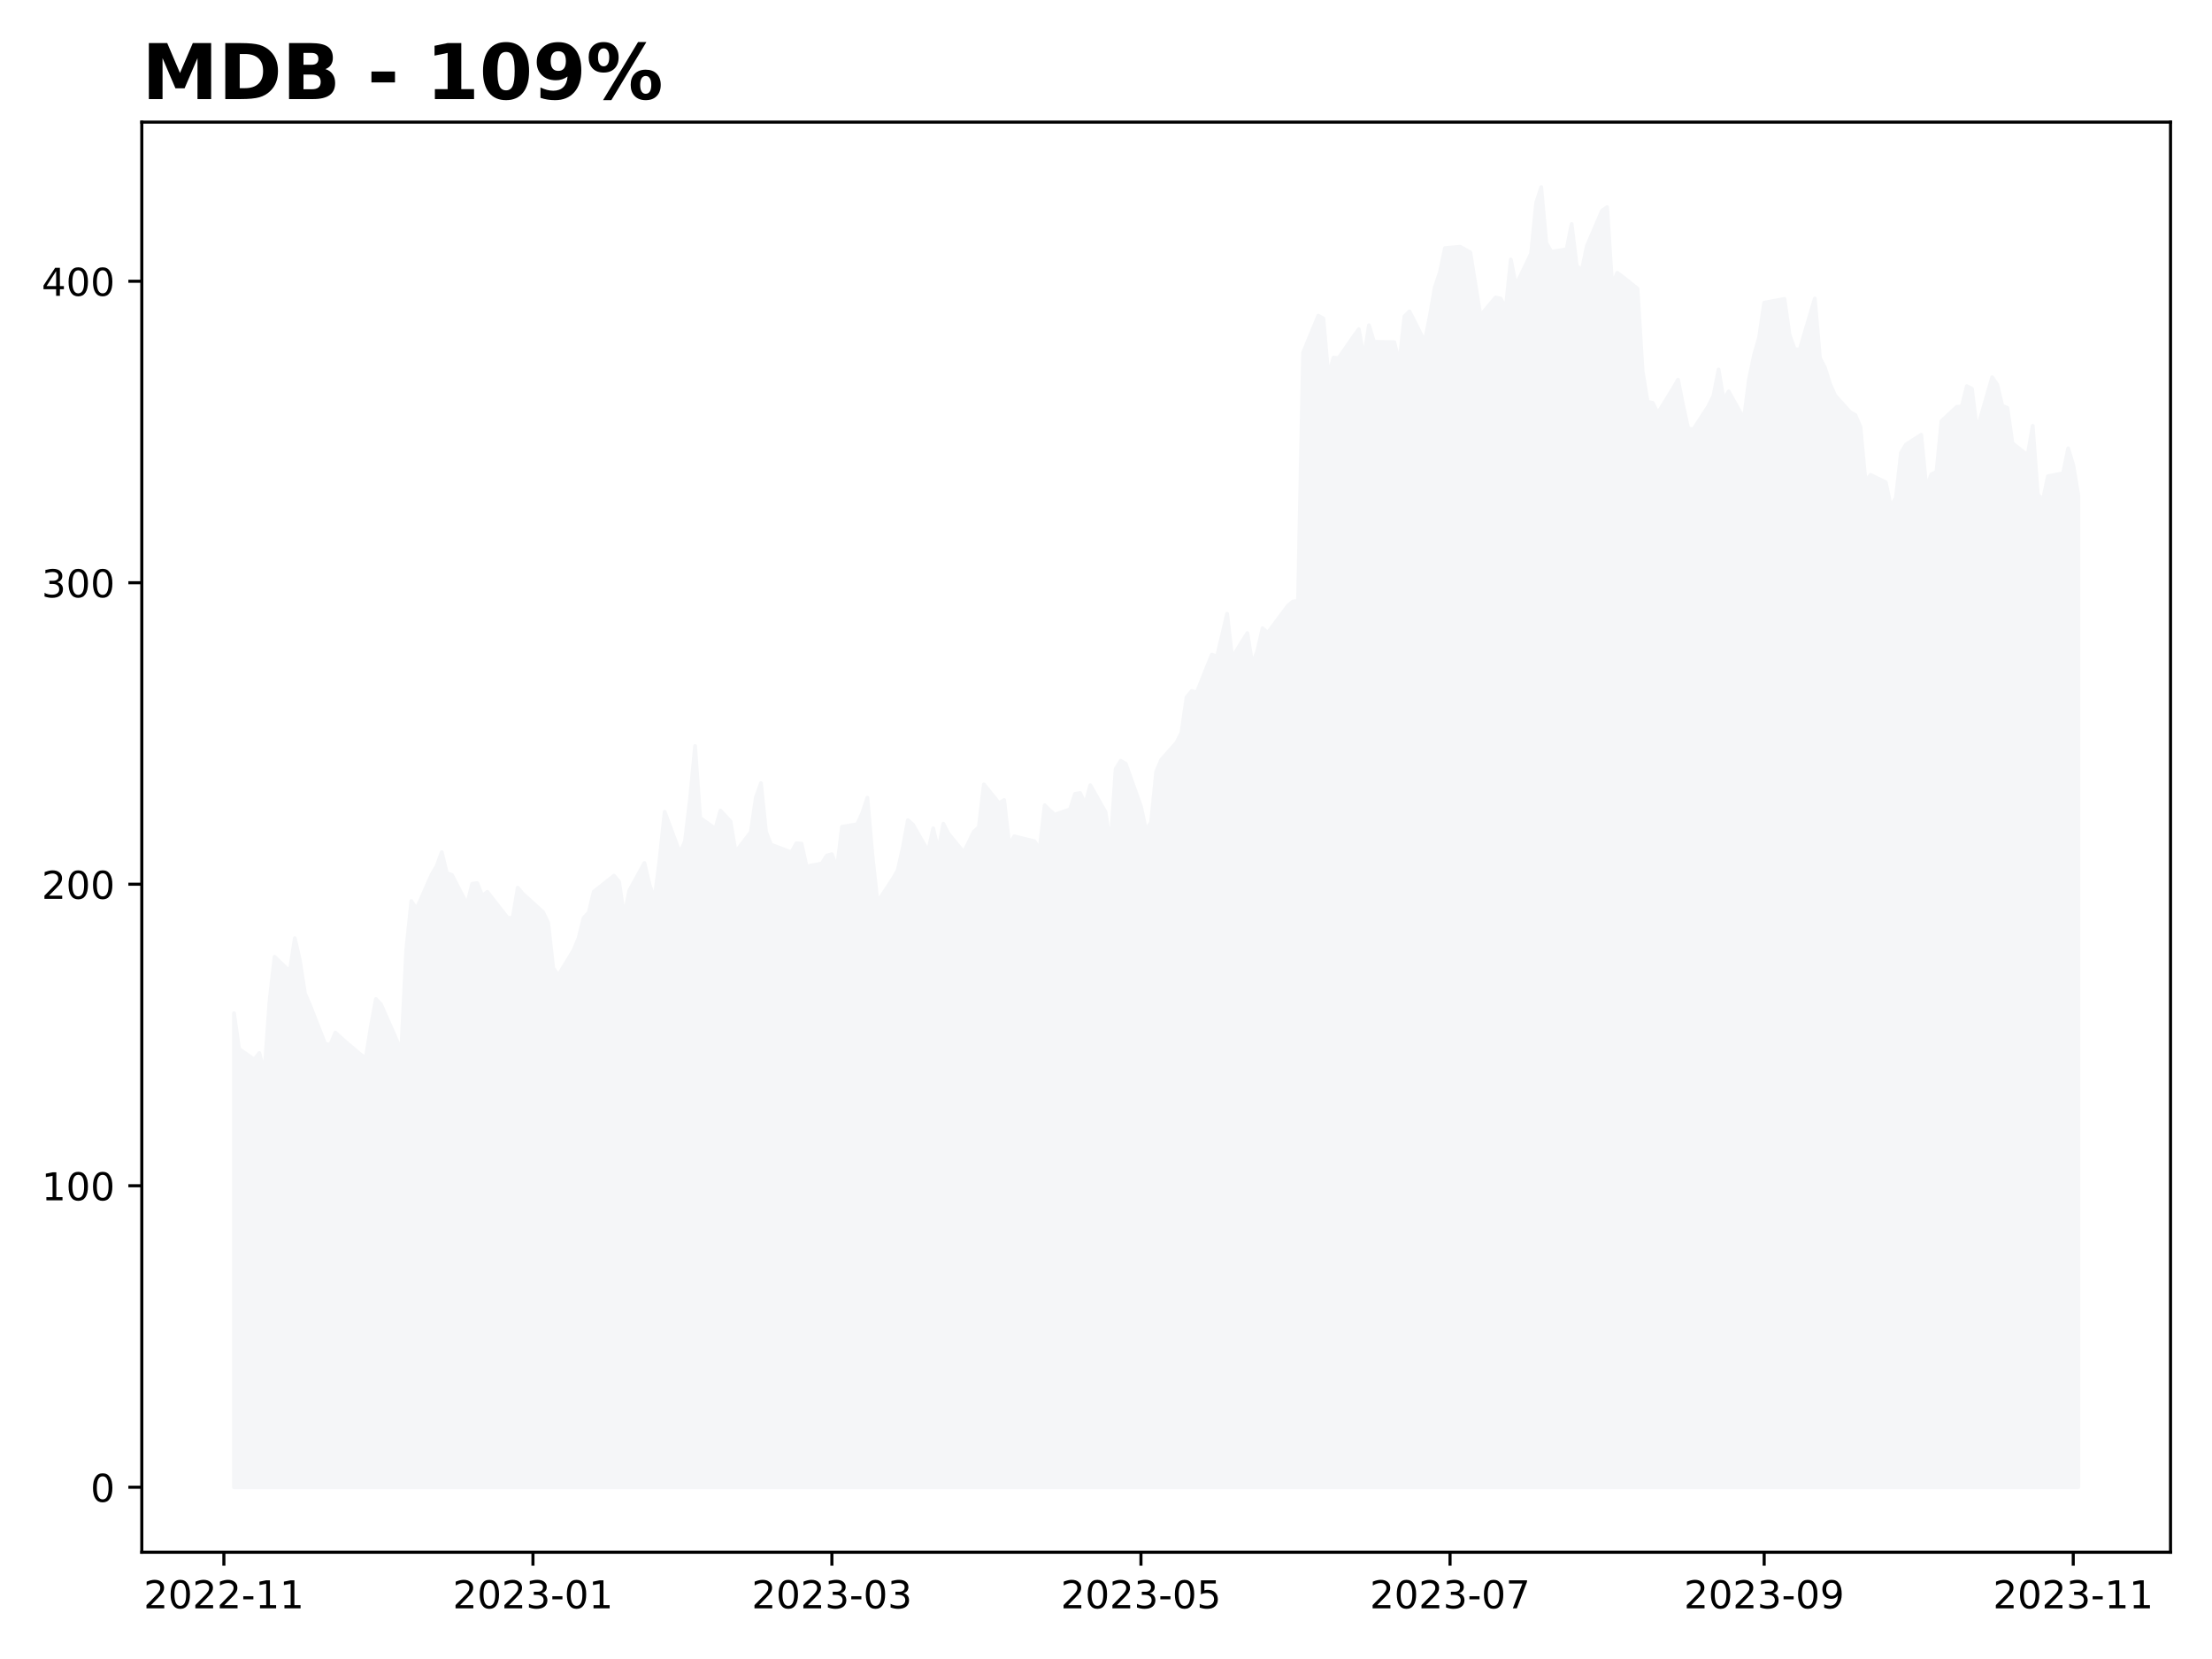
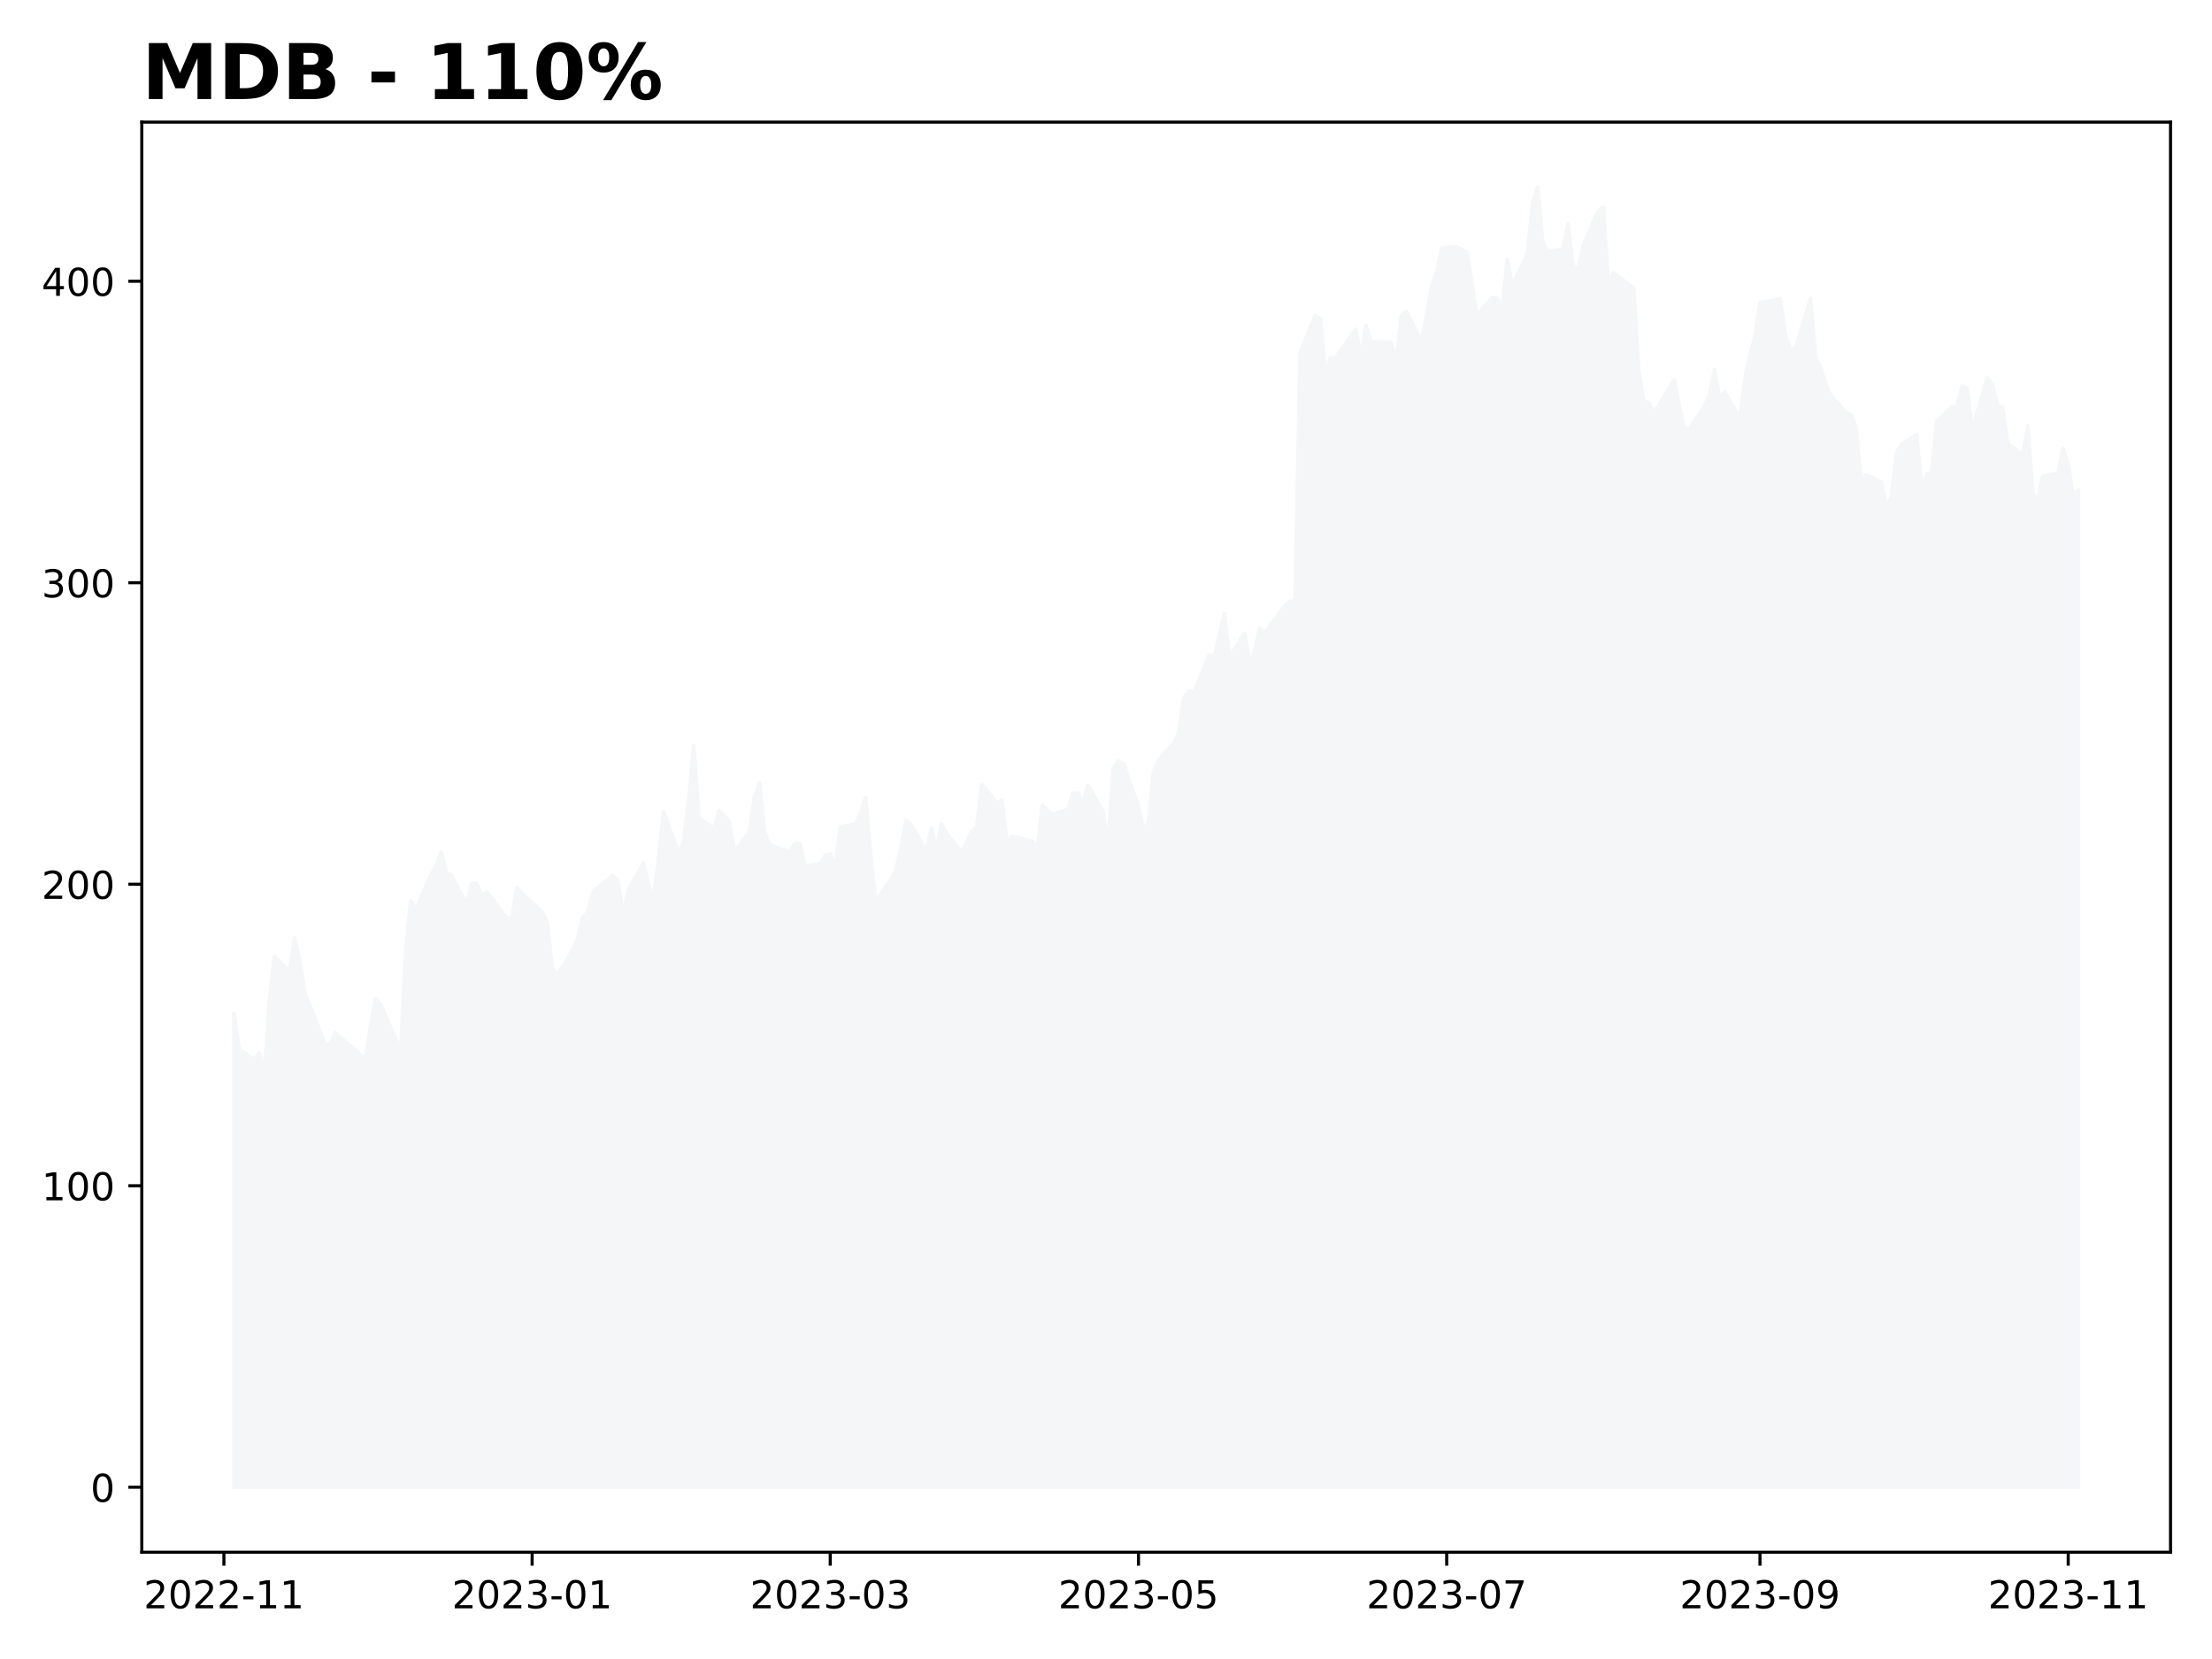
<svg xmlns="http://www.w3.org/2000/svg" xmlns:xlink="http://www.w3.org/1999/xlink" height="432pt" version="1.1" viewBox="0 0 576 432" width="576pt">
  <defs>
    <style type="text/css">
*{stroke-linecap:butt;stroke-linejoin:round;}
  </style>
  </defs>
  <g id="figure_1">
    <g id="patch_1">
      <path d="M 0 432  L 576 432  L 576 0  L 0 0  z " style="fill:#ffffff;" />
    </g>
    <g id="axes_1">
      <g id="patch_2">
        <path d="M 36.925 404.2  L 565.2 404.2  L 565.2 31.8  L 36.925 31.8  z " style="fill:#ffffff;" />
      </g>
      <g id="PolyCollection_1">
        <defs>
-           <path d="M 60.938 -44.727  L 60.938 -168.162  L 62.257 -158.866  L 66.215 -156.087  L 67.534 -157.79  L 68.854 -152.562  L 70.173 -171.129  L 71.492 -182.859  L 75.451 -179.043  L 76.77 -187.695  L 78.089 -181.877  L 79.409 -173.32  L 80.728 -170.25  L 84.686 -160.154  L 86.005 -159.981  L 87.325 -163.098  L 89.964 -160.727  L 93.922 -157.39  L 95.241 -156.448  L 96.56 -164.605  L 97.88 -171.867  L 99.199 -170.478  L 103.157 -161.488  L 104.477 -158.324  L 105.796 -184.712  L 107.115 -197.375  L 108.435 -195.271  L 112.393 -204.245  L 113.712 -206.506  L 115.032 -210.11  L 116.351 -204.661  L 117.67 -204.182  L 121.628 -196.535  L 122.948 -201.85  L 124.267 -202.047  L 125.587 -198.741  L 126.906 -199.762  L 132.183 -192.995  L 133.503 -192.963  L 134.822 -200.846  L 136.141 -199.267  L 141.419 -194.486  L 142.738 -191.707  L 144.058 -179.907  L 145.377 -178.054  L 149.335 -184.531  L 150.655 -187.687  L 151.974 -192.971  L 153.293 -194.376  L 154.613 -199.809  L 159.89 -203.978  L 161.209 -202.408  L 162.529 -193.356  L 163.848 -200.068  L 167.806 -207.283  L 169.126 -201.654  L 170.445 -197.933  L 171.764 -208.21  L 173.084 -220.599  L 177.042 -209.921  L 178.361 -212.905  L 179.681 -223.865  L 181 -237.753  L 182.319 -219.005  L 186.277 -216.226  L 187.597 -220.921  L 188.916 -219.515  L 190.236 -218.079  L 191.555 -210.149  L 195.513 -215.331  L 196.832 -224.367  L 198.152 -228.073  L 199.471 -215.354  L 200.791 -212.057  L 206.068 -210.078  L 207.387 -212.418  L 208.707 -212.316  L 210.026 -206.381  L 213.984 -207.142  L 215.304 -209.223  L 216.623 -209.576  L 217.942 -205.925  L 219.262 -216.713  L 223.22 -217.364  L 224.539 -220.316  L 225.859 -224.281  L 227.178 -209.262  L 228.497 -197.101  L 232.455 -203.115  L 233.775 -205.423  L 235.094 -211.272  L 236.413 -218.432  L 237.733 -217.27  L 241.691 -210.322  L 243.01 -216.32  L 244.33 -210.487  L 245.649 -217.506  L 246.968 -214.93  L 250.927 -210.11  L 252.246 -212.685  L 253.565 -215.409  L 254.885 -216.618  L 256.204 -227.751  L 260.162 -222.844  L 261.481 -223.669  L 262.801 -212.025  L 264.12 -214.224  L 269.398 -212.936  L 270.717 -210.793  L 272.036 -222.326  L 273.356 -220.984  L 274.675 -219.877  L 278.633 -221.258  L 279.953 -225.302  L 281.272 -225.506  L 282.591 -222.569  L 283.911 -227.547  L 287.869 -220.56  L 289.188 -211.884  L 290.508 -231.755  L 291.827 -233.899  L 293.146 -233.121  L 297.104 -221.981  L 298.424 -215.872  L 299.743 -217.859  L 301.062 -230.994  L 302.382 -234.165  L 306.34 -238.593  L 307.659 -241.224  L 308.979 -250.441  L 310.298 -252.066  L 311.617 -251.681  L 315.576 -261.55  L 316.895 -261.008  L 318.214 -266.52  L 319.534 -272.188  L 320.853 -260.773  L 324.811 -267.14  L 326.13 -258.912  L 327.45 -262.657  L 328.769 -268.412  L 330.089 -267.195  L 335.366 -274.269  L 336.685 -275.384  L 338.005 -275.517  L 339.324 -340.163  L 343.282 -349.796  L 344.602 -349.05  L 345.921 -334.086  L 347.24 -338.883  L 348.56 -338.757  L 352.518 -344.473  L 353.837 -346.286  L 355.157 -338.82  L 356.476 -347.307  L 357.795 -342.989  L 363.073 -342.895  L 364.392 -337.54  L 365.712 -349.631  L 367.031 -350.911  L 370.989 -343.052  L 372.308 -349.615  L 373.628 -357.215  L 374.947 -361.117  L 376.266 -367.398  L 380.225 -367.736  L 382.863 -366.283  L 384.183 -358  L 385.502 -349.835  L 389.46 -354.546  L 390.78 -354.232  L 392.099 -351.766  L 393.418 -364.43  L 394.738 -357.733  L 398.696 -365.969  L 400.015 -379.198  L 401.334 -383.273  L 402.654 -368.693  L 403.973 -366.448  L 407.931 -367.076  L 409.251 -373.663  L 410.57 -362.805  L 411.889 -361.58  L 413.209 -367.893  L 417.167 -377.141  L 418.486 -378.06  L 419.806 -357.78  L 421.125 -360.968  L 422.444 -360.002  L 426.402 -356.846  L 427.722 -335.366  L 429.041 -327.365  L 430.361 -327.098  L 431.68 -324.398  L 435.638 -330.828  L 436.957 -333.128  L 438.277 -326.447  L 439.596 -320.433  L 440.916 -320.166  L 444.874 -326.266  L 446.193 -328.967  L 447.512 -335.797  L 448.832 -327.954  L 450.151 -330.082  L 454.109 -322.906  L 455.429 -333.159  L 456.748 -339.55  L 458.067 -344.088  L 459.387 -353.18  L 464.664 -354.161  L 465.984 -344.842  L 467.303 -341.136  L 468.622 -340.94  L 472.58 -354.279  L 473.9 -338.804  L 475.219 -336.268  L 476.538 -332.013  L 477.858 -329.038  L 481.816 -324.649  L 483.135 -323.919  L 484.455 -320.818  L 485.774 -306.654  L 487.093 -308.334  L 491.052 -306.411  L 492.371 -300.122  L 493.69 -302.368  L 495.01 -314.105  L 496.329 -316.264  L 500.287 -318.788  L 501.606 -305.076  L 502.926 -308.484  L 504.245 -309.135  L 505.565 -322.356  L 509.523 -326.039  L 510.842 -326.164  L 512.161 -331.464  L 513.481 -330.781  L 514.8 -320.048  L 518.758 -333.772  L 520.078 -331.84  L 521.397 -326.329  L 522.716 -325.795  L 524.036 -316.594  L 527.994 -313.453  L 529.313 -321.116  L 530.633 -303.286  L 531.952 -301.716  L 533.271 -307.981  L 537.229 -308.758  L 538.549 -315.267  L 539.868 -310.894  L 541.188 -303.027  L 541.188 -44.727  L 541.188 -44.727  L 539.868 -44.727  L 538.549 -44.727  L 537.229 -44.727  L 533.271 -44.727  L 531.952 -44.727  L 530.633 -44.727  L 529.313 -44.727  L 527.994 -44.727  L 524.036 -44.727  L 522.716 -44.727  L 521.397 -44.727  L 520.078 -44.727  L 518.758 -44.727  L 514.8 -44.727  L 513.481 -44.727  L 512.161 -44.727  L 510.842 -44.727  L 509.523 -44.727  L 505.565 -44.727  L 504.245 -44.727  L 502.926 -44.727  L 501.606 -44.727  L 500.287 -44.727  L 496.329 -44.727  L 495.01 -44.727  L 493.69 -44.727  L 492.371 -44.727  L 491.052 -44.727  L 487.093 -44.727  L 485.774 -44.727  L 484.455 -44.727  L 483.135 -44.727  L 481.816 -44.727  L 477.858 -44.727  L 476.538 -44.727  L 475.219 -44.727  L 473.9 -44.727  L 472.58 -44.727  L 468.622 -44.727  L 467.303 -44.727  L 465.984 -44.727  L 464.664 -44.727  L 459.387 -44.727  L 458.067 -44.727  L 456.748 -44.727  L 455.429 -44.727  L 454.109 -44.727  L 450.151 -44.727  L 448.832 -44.727  L 447.512 -44.727  L 446.193 -44.727  L 444.874 -44.727  L 440.916 -44.727  L 439.596 -44.727  L 438.277 -44.727  L 436.957 -44.727  L 435.638 -44.727  L 431.68 -44.727  L 430.361 -44.727  L 429.041 -44.727  L 427.722 -44.727  L 426.402 -44.727  L 422.444 -44.727  L 421.125 -44.727  L 419.806 -44.727  L 418.486 -44.727  L 417.167 -44.727  L 413.209 -44.727  L 411.889 -44.727  L 410.57 -44.727  L 409.251 -44.727  L 407.931 -44.727  L 403.973 -44.727  L 402.654 -44.727  L 401.334 -44.727  L 400.015 -44.727  L 398.696 -44.727  L 394.738 -44.727  L 393.418 -44.727  L 392.099 -44.727  L 390.78 -44.727  L 389.46 -44.727  L 385.502 -44.727  L 384.183 -44.727  L 382.863 -44.727  L 380.225 -44.727  L 376.266 -44.727  L 374.947 -44.727  L 373.628 -44.727  L 372.308 -44.727  L 370.989 -44.727  L 367.031 -44.727  L 365.712 -44.727  L 364.392 -44.727  L 363.073 -44.727  L 357.795 -44.727  L 356.476 -44.727  L 355.157 -44.727  L 353.837 -44.727  L 352.518 -44.727  L 348.56 -44.727  L 347.24 -44.727  L 345.921 -44.727  L 344.602 -44.727  L 343.282 -44.727  L 339.324 -44.727  L 338.005 -44.727  L 336.685 -44.727  L 335.366 -44.727  L 330.089 -44.727  L 328.769 -44.727  L 327.45 -44.727  L 326.13 -44.727  L 324.811 -44.727  L 320.853 -44.727  L 319.534 -44.727  L 318.214 -44.727  L 316.895 -44.727  L 315.576 -44.727  L 311.617 -44.727  L 310.298 -44.727  L 308.979 -44.727  L 307.659 -44.727  L 306.34 -44.727  L 302.382 -44.727  L 301.062 -44.727  L 299.743 -44.727  L 298.424 -44.727  L 297.104 -44.727  L 293.146 -44.727  L 291.827 -44.727  L 290.508 -44.727  L 289.188 -44.727  L 287.869 -44.727  L 283.911 -44.727  L 282.591 -44.727  L 281.272 -44.727  L 279.953 -44.727  L 278.633 -44.727  L 274.675 -44.727  L 273.356 -44.727  L 272.036 -44.727  L 270.717 -44.727  L 269.398 -44.727  L 264.12 -44.727  L 262.801 -44.727  L 261.481 -44.727  L 260.162 -44.727  L 256.204 -44.727  L 254.885 -44.727  L 253.565 -44.727  L 252.246 -44.727  L 250.927 -44.727  L 246.968 -44.727  L 245.649 -44.727  L 244.33 -44.727  L 243.01 -44.727  L 241.691 -44.727  L 237.733 -44.727  L 236.413 -44.727  L 235.094 -44.727  L 233.775 -44.727  L 232.455 -44.727  L 228.497 -44.727  L 227.178 -44.727  L 225.859 -44.727  L 224.539 -44.727  L 223.22 -44.727  L 219.262 -44.727  L 217.942 -44.727  L 216.623 -44.727  L 215.304 -44.727  L 213.984 -44.727  L 210.026 -44.727  L 208.707 -44.727  L 207.387 -44.727  L 206.068 -44.727  L 200.791 -44.727  L 199.471 -44.727  L 198.152 -44.727  L 196.832 -44.727  L 195.513 -44.727  L 191.555 -44.727  L 190.236 -44.727  L 188.916 -44.727  L 187.597 -44.727  L 186.277 -44.727  L 182.319 -44.727  L 181 -44.727  L 179.681 -44.727  L 178.361 -44.727  L 177.042 -44.727  L 173.084 -44.727  L 171.764 -44.727  L 170.445 -44.727  L 169.126 -44.727  L 167.806 -44.727  L 163.848 -44.727  L 162.529 -44.727  L 161.209 -44.727  L 159.89 -44.727  L 154.613 -44.727  L 153.293 -44.727  L 151.974 -44.727  L 150.655 -44.727  L 149.335 -44.727  L 145.377 -44.727  L 144.058 -44.727  L 142.738 -44.727  L 141.419 -44.727  L 136.141 -44.727  L 134.822 -44.727  L 133.503 -44.727  L 132.183 -44.727  L 126.906 -44.727  L 125.587 -44.727  L 124.267 -44.727  L 122.948 -44.727  L 121.628 -44.727  L 117.67 -44.727  L 116.351 -44.727  L 115.032 -44.727  L 113.712 -44.727  L 112.393 -44.727  L 108.435 -44.727  L 107.115 -44.727  L 105.796 -44.727  L 104.477 -44.727  L 103.157 -44.727  L 99.199 -44.727  L 97.88 -44.727  L 96.56 -44.727  L 95.241 -44.727  L 93.922 -44.727  L 89.964 -44.727  L 87.325 -44.727  L 86.005 -44.727  L 84.686 -44.727  L 80.728 -44.727  L 79.409 -44.727  L 78.089 -44.727  L 76.77 -44.727  L 75.451 -44.727  L 71.492 -44.727  L 70.173 -44.727  L 68.854 -44.727  L 67.534 -44.727  L 66.215 -44.727  L 62.257 -44.727  L 60.938 -44.727  z " id="m04c7b772f9" style="stroke:#f5f6f8;" />
+           <path d="M 60.938 -44.727  L 60.938 -168.162  L 62.253 -158.866  L 66.201 -156.087  L 67.516 -157.79  L 68.832 -152.562  L 70.148 -171.129  L 71.464 -182.859  L 75.411 -179.043  L 76.727 -187.695  L 78.042 -181.877  L 79.358 -173.32  L 80.674 -170.25  L 84.621 -160.154  L 85.937 -159.981  L 87.253 -163.098  L 89.884 -160.727  L 93.831 -157.39  L 95.147 -156.448  L 96.463 -164.605  L 97.779 -171.867  L 99.094 -170.478  L 103.042 -161.488  L 104.357 -158.324  L 105.673 -184.712  L 106.989 -197.375  L 108.305 -195.271  L 112.252 -204.245  L 113.568 -206.506  L 114.883 -210.11  L 116.199 -204.661  L 117.515 -204.182  L 121.462 -196.535  L 122.778 -201.85  L 124.094 -202.047  L 125.409 -198.741  L 126.725 -199.762  L 131.988 -192.995  L 133.304 -192.963  L 134.62 -200.846  L 135.935 -199.267  L 141.198 -194.486  L 142.514 -191.707  L 143.83 -179.907  L 145.146 -178.054  L 149.093 -184.531  L 150.409 -187.687  L 151.724 -192.971  L 153.04 -194.376  L 154.356 -199.809  L 159.619 -203.978  L 160.935 -202.408  L 162.251 -193.356  L 163.566 -200.068  L 167.514 -207.283  L 168.829 -201.654  L 170.145 -197.933  L 171.461 -208.21  L 172.777 -220.599  L 176.724 -209.921  L 178.04 -212.905  L 179.355 -223.865  L 180.671 -237.753  L 181.987 -219.005  L 185.934 -216.226  L 187.25 -220.921  L 188.566 -219.515  L 189.881 -218.079  L 191.197 -210.149  L 195.144 -215.331  L 196.46 -224.367  L 197.776 -228.073  L 199.092 -215.354  L 200.407 -212.057  L 205.67 -210.078  L 206.986 -212.418  L 208.302 -212.316  L 209.618 -206.381  L 213.565 -207.142  L 214.881 -209.223  L 216.196 -209.576  L 217.512 -205.925  L 218.828 -216.713  L 222.775 -217.364  L 224.091 -220.316  L 225.407 -224.281  L 226.722 -209.262  L 228.038 -197.101  L 231.985 -203.115  L 233.301 -205.423  L 234.617 -211.272  L 235.933 -218.432  L 237.248 -217.27  L 241.196 -210.322  L 242.511 -216.32  L 243.827 -210.487  L 245.143 -217.506  L 246.459 -214.93  L 250.406 -210.11  L 251.722 -212.685  L 253.037 -215.409  L 254.353 -216.618  L 255.669 -227.751  L 259.616 -222.844  L 260.932 -223.669  L 262.248 -212.025  L 263.564 -214.224  L 268.827 -212.936  L 270.142 -210.793  L 271.458 -222.326  L 272.774 -220.984  L 274.09 -219.877  L 278.037 -221.258  L 279.353 -225.302  L 280.668 -225.506  L 281.984 -222.569  L 283.3 -227.547  L 287.247 -220.56  L 288.563 -211.884  L 289.879 -231.755  L 291.194 -233.899  L 292.51 -233.121  L 296.457 -221.981  L 297.773 -215.872  L 299.089 -217.859  L 300.405 -230.994  L 301.72 -234.165  L 305.668 -238.593  L 306.983 -241.224  L 308.299 -250.441  L 309.615 -252.066  L 310.931 -251.681  L 314.878 -261.55  L 316.194 -261.008  L 317.509 -266.52  L 318.825 -272.188  L 320.141 -260.773  L 324.088 -267.14  L 325.404 -258.912  L 326.72 -262.657  L 328.035 -268.412  L 329.351 -267.195  L 334.614 -274.269  L 335.93 -275.384  L 337.246 -275.517  L 338.561 -340.163  L 342.509 -349.796  L 343.824 -349.05  L 345.14 -334.086  L 346.456 -338.883  L 347.772 -338.757  L 351.719 -344.473  L 353.035 -346.286  L 354.351 -338.82  L 355.666 -347.307  L 356.982 -342.989  L 362.245 -342.895  L 363.561 -337.54  L 364.877 -349.631  L 366.192 -350.911  L 370.14 -343.052  L 371.455 -349.615  L 372.771 -357.215  L 374.087 -361.117  L 375.403 -367.398  L 379.35 -367.736  L 381.981 -366.283  L 383.297 -358  L 384.613 -349.835  L 388.56 -354.546  L 389.876 -354.232  L 391.192 -351.766  L 392.507 -364.43  L 393.823 -357.733  L 397.77 -365.969  L 399.086 -379.198  L 400.402 -383.273  L 401.718 -368.693  L 403.033 -366.448  L 406.981 -367.076  L 408.296 -373.663  L 409.612 -362.805  L 410.928 -361.58  L 412.244 -367.893  L 416.191 -377.141  L 417.507 -378.06  L 418.822 -357.78  L 420.138 -360.968  L 421.454 -360.002  L 425.401 -356.846  L 426.717 -335.366  L 428.033 -327.365  L 429.348 -327.098  L 430.664 -324.398  L 434.611 -330.828  L 435.927 -333.128  L 437.243 -326.447  L 438.559 -320.433  L 439.874 -320.166  L 443.822 -326.266  L 445.137 -328.967  L 446.453 -335.797  L 447.769 -327.954  L 449.085 -330.082  L 453.032 -322.906  L 454.348 -333.159  L 455.664 -339.55  L 456.979 -344.088  L 458.295 -353.18  L 463.558 -354.161  L 464.874 -344.842  L 466.19 -341.136  L 467.505 -340.94  L 471.453 -354.279  L 472.768 -338.804  L 474.084 -336.268  L 475.4 -332.013  L 476.716 -329.038  L 480.663 -324.649  L 481.979 -323.919  L 483.294 -320.818  L 484.61 -306.654  L 485.926 -308.334  L 489.873 -306.411  L 491.189 -300.122  L 492.505 -302.368  L 493.82 -314.105  L 495.136 -316.264  L 499.083 -318.788  L 500.399 -305.076  L 501.715 -308.484  L 503.031 -309.135  L 504.346 -322.356  L 508.294 -326.039  L 509.609 -326.164  L 510.925 -331.464  L 512.241 -330.781  L 513.557 -320.048  L 517.504 -333.772  L 518.82 -331.84  L 520.135 -326.329  L 521.451 -325.795  L 522.767 -316.594  L 526.714 -313.453  L 528.03 -321.116  L 529.346 -303.286  L 530.661 -301.716  L 531.977 -307.981  L 535.924 -308.758  L 537.24 -315.267  L 538.556 -310.894  L 539.872 -303.027  L 541.188 -304.393  L 541.188 -44.727  L 541.188 -44.727  L 539.872 -44.727  L 538.556 -44.727  L 537.24 -44.727  L 535.924 -44.727  L 531.977 -44.727  L 530.661 -44.727  L 529.346 -44.727  L 528.03 -44.727  L 526.714 -44.727  L 522.767 -44.727  L 521.451 -44.727  L 520.135 -44.727  L 518.82 -44.727  L 517.504 -44.727  L 513.557 -44.727  L 512.241 -44.727  L 510.925 -44.727  L 509.609 -44.727  L 508.294 -44.727  L 504.346 -44.727  L 503.031 -44.727  L 501.715 -44.727  L 500.399 -44.727  L 499.083 -44.727  L 495.136 -44.727  L 493.82 -44.727  L 492.505 -44.727  L 491.189 -44.727  L 489.873 -44.727  L 485.926 -44.727  L 484.61 -44.727  L 483.294 -44.727  L 481.979 -44.727  L 480.663 -44.727  L 476.716 -44.727  L 475.4 -44.727  L 474.084 -44.727  L 472.768 -44.727  L 471.453 -44.727  L 467.505 -44.727  L 466.19 -44.727  L 464.874 -44.727  L 463.558 -44.727  L 458.295 -44.727  L 456.979 -44.727  L 455.664 -44.727  L 454.348 -44.727  L 453.032 -44.727  L 449.085 -44.727  L 447.769 -44.727  L 446.453 -44.727  L 445.137 -44.727  L 443.822 -44.727  L 439.874 -44.727  L 438.559 -44.727  L 437.243 -44.727  L 435.927 -44.727  L 434.611 -44.727  L 430.664 -44.727  L 429.348 -44.727  L 428.033 -44.727  L 426.717 -44.727  L 425.401 -44.727  L 421.454 -44.727  L 420.138 -44.727  L 418.822 -44.727  L 417.507 -44.727  L 416.191 -44.727  L 412.244 -44.727  L 410.928 -44.727  L 409.612 -44.727  L 408.296 -44.727  L 406.981 -44.727  L 403.033 -44.727  L 401.718 -44.727  L 400.402 -44.727  L 399.086 -44.727  L 397.77 -44.727  L 393.823 -44.727  L 392.507 -44.727  L 391.192 -44.727  L 389.876 -44.727  L 388.56 -44.727  L 384.613 -44.727  L 383.297 -44.727  L 381.981 -44.727  L 379.35 -44.727  L 375.403 -44.727  L 374.087 -44.727  L 372.771 -44.727  L 371.455 -44.727  L 370.14 -44.727  L 366.192 -44.727  L 364.877 -44.727  L 363.561 -44.727  L 362.245 -44.727  L 356.982 -44.727  L 355.666 -44.727  L 354.351 -44.727  L 353.035 -44.727  L 351.719 -44.727  L 347.772 -44.727  L 346.456 -44.727  L 345.14 -44.727  L 343.824 -44.727  L 342.509 -44.727  L 338.561 -44.727  L 337.246 -44.727  L 335.93 -44.727  L 334.614 -44.727  L 329.351 -44.727  L 328.035 -44.727  L 326.72 -44.727  L 325.404 -44.727  L 324.088 -44.727  L 320.141 -44.727  L 318.825 -44.727  L 317.509 -44.727  L 316.194 -44.727  L 314.878 -44.727  L 310.931 -44.727  L 309.615 -44.727  L 308.299 -44.727  L 306.983 -44.727  L 305.668 -44.727  L 301.72 -44.727  L 300.405 -44.727  L 299.089 -44.727  L 297.773 -44.727  L 296.457 -44.727  L 292.51 -44.727  L 291.194 -44.727  L 289.879 -44.727  L 288.563 -44.727  L 287.247 -44.727  L 283.3 -44.727  L 281.984 -44.727  L 280.668 -44.727  L 279.353 -44.727  L 278.037 -44.727  L 274.09 -44.727  L 272.774 -44.727  L 271.458 -44.727  L 270.142 -44.727  L 268.827 -44.727  L 263.564 -44.727  L 262.248 -44.727  L 260.932 -44.727  L 259.616 -44.727  L 255.669 -44.727  L 254.353 -44.727  L 253.037 -44.727  L 251.722 -44.727  L 250.406 -44.727  L 246.459 -44.727  L 245.143 -44.727  L 243.827 -44.727  L 242.511 -44.727  L 241.196 -44.727  L 237.248 -44.727  L 235.933 -44.727  L 234.617 -44.727  L 233.301 -44.727  L 231.985 -44.727  L 228.038 -44.727  L 226.722 -44.727  L 225.407 -44.727  L 224.091 -44.727  L 222.775 -44.727  L 218.828 -44.727  L 217.512 -44.727  L 216.196 -44.727  L 214.881 -44.727  L 213.565 -44.727  L 209.618 -44.727  L 208.302 -44.727  L 206.986 -44.727  L 205.67 -44.727  L 200.407 -44.727  L 199.092 -44.727  L 197.776 -44.727  L 196.46 -44.727  L 195.144 -44.727  L 191.197 -44.727  L 189.881 -44.727  L 188.566 -44.727  L 187.25 -44.727  L 185.934 -44.727  L 181.987 -44.727  L 180.671 -44.727  L 179.355 -44.727  L 178.04 -44.727  L 176.724 -44.727  L 172.777 -44.727  L 171.461 -44.727  L 170.145 -44.727  L 168.829 -44.727  L 167.514 -44.727  L 163.566 -44.727  L 162.251 -44.727  L 160.935 -44.727  L 159.619 -44.727  L 154.356 -44.727  L 153.04 -44.727  L 151.724 -44.727  L 150.409 -44.727  L 149.093 -44.727  L 145.146 -44.727  L 143.83 -44.727  L 142.514 -44.727  L 141.198 -44.727  L 135.935 -44.727  L 134.62 -44.727  L 133.304 -44.727  L 131.988 -44.727  L 126.725 -44.727  L 125.409 -44.727  L 124.094 -44.727  L 122.778 -44.727  L 121.462 -44.727  L 117.515 -44.727  L 116.199 -44.727  L 114.883 -44.727  L 113.568 -44.727  L 112.252 -44.727  L 108.305 -44.727  L 106.989 -44.727  L 105.673 -44.727  L 104.357 -44.727  L 103.042 -44.727  L 99.094 -44.727  L 97.779 -44.727  L 96.463 -44.727  L 95.147 -44.727  L 93.831 -44.727  L 89.884 -44.727  L 87.253 -44.727  L 85.937 -44.727  L 84.621 -44.727  L 80.674 -44.727  L 79.358 -44.727  L 78.042 -44.727  L 76.727 -44.727  L 75.411 -44.727  L 71.464 -44.727  L 70.148 -44.727  L 68.832 -44.727  L 67.516 -44.727  L 66.201 -44.727  L 62.253 -44.727  L 60.938 -44.727  z " id="m8b87f62cab" style="stroke:#f5f6f8;" />
        </defs>
-         <g clip-path="url(#pc7c69ae664)">
-           <use style="fill:#f5f6f8;stroke:#f5f6f8;" x="0" xlink:href="#m04c7b772f9" y="432" />
+         <g clip-path="url(#pa98cb7d882)">
+           <use style="fill:#f5f6f8;stroke:#f5f6f8;" x="0" xlink:href="#m8b87f62cab" y="432" />
        </g>
      </g>
      <g id="matplotlib.axis_1">
        <g id="xtick_1">
          <g id="line2d_1">
            <defs>
-               <path d="M 0 0  L 0 3.5  " id="m5dc54c247c" style="stroke:#000000;stroke-width:0.8;" />
-             </defs>
-             <g>
-               <use style="stroke:#000000;stroke-width:0.8;" x="58.299" xlink:href="#m5dc54c247c" y="404.2" />
+               <path d="M 0 0  L 0 3.5  " id="mddbb30bdbf" style="stroke:#000000;stroke-width:0.8;" />
+             </defs>
+             <g>
+               <use style="stroke:#000000;stroke-width:0.8;" x="58.306" xlink:href="#mddbb30bdbf" y="404.2" />
            </g>
          </g>
          <g id="text_1">
            <defs>
              <path d="M 19.188 8.297  L 53.609 8.297  L 53.609 0  L 7.328 0  L 7.328 8.297  Q 12.938 14.109 22.625 23.891  Q 32.328 33.688 34.812 36.531  Q 39.547 41.844 41.422 45.531  Q 43.312 49.219 43.312 52.781  Q 43.312 58.594 39.234 62.25  Q 35.156 65.922 28.609 65.922  Q 23.969 65.922 18.812 64.312  Q 13.672 62.703 7.812 59.422  L 7.812 69.391  Q 13.766 71.781 18.938 73  Q 24.125 74.219 28.422 74.219  Q 39.75 74.219 46.484 68.547  Q 53.219 62.891 53.219 53.422  Q 53.219 48.922 51.531 44.891  Q 49.859 40.875 45.406 35.406  Q 44.188 33.984 37.641 27.219  Q 31.109 20.453 19.188 8.297  z " id="DejaVuSans-50" />
              <path d="M 31.781 66.406  Q 24.172 66.406 20.328 58.906  Q 16.5 51.422 16.5 36.375  Q 16.5 21.391 20.328 13.891  Q 24.172 6.391 31.781 6.391  Q 39.453 6.391 43.281 13.891  Q 47.125 21.391 47.125 36.375  Q 47.125 51.422 43.281 58.906  Q 39.453 66.406 31.781 66.406  z M 31.781 74.219  Q 44.047 74.219 50.516 64.516  Q 56.984 54.828 56.984 36.375  Q 56.984 17.969 50.516 8.266  Q 44.047 -1.422 31.781 -1.422  Q 19.531 -1.422 13.062 8.266  Q 6.594 17.969 6.594 36.375  Q 6.594 54.828 13.062 64.516  Q 19.531 74.219 31.781 74.219  z " id="DejaVuSans-48" />
              <path d="M 4.891 31.391  L 31.203 31.391  L 31.203 23.391  L 4.891 23.391  z " id="DejaVuSans-45" />
              <path d="M 12.406 8.297  L 28.516 8.297  L 28.516 63.922  L 10.984 60.406  L 10.984 69.391  L 28.422 72.906  L 38.281 72.906  L 38.281 8.297  L 54.391 8.297  L 54.391 0  L 12.406 0  z " id="DejaVuSans-49" />
            </defs>
-             <g transform="translate(37.40736 418.7984)scale(0.1 -0.1)">
+             <g transform="translate(37.41459 418.7984)scale(0.1 -0.1)">
              <use xlink:href="#DejaVuSans-50" />
              <use x="63.623" xlink:href="#DejaVuSans-48" />
              <use x="127.246" xlink:href="#DejaVuSans-50" />
              <use x="190.869" xlink:href="#DejaVuSans-50" />
              <use x="254.492" xlink:href="#DejaVuSans-45" />
              <use x="290.576" xlink:href="#DejaVuSans-49" />
              <use x="354.199" xlink:href="#DejaVuSans-49" />
            </g>
          </g>
        </g>
        <g id="xtick_2">
          <g id="line2d_2">
            <g>
-               <use style="stroke:#000000;stroke-width:0.8;" x="138.78" xlink:href="#m5dc54c247c" y="404.2" />
+               <use style="stroke:#000000;stroke-width:0.8;" x="138.567" xlink:href="#mddbb30bdbf" y="404.2" />
            </g>
          </g>
          <g id="text_2">
            <defs>
              <path d="M 40.578 39.312  Q 47.656 37.797 51.625 33  Q 55.609 28.219 55.609 21.188  Q 55.609 10.406 48.188 4.484  Q 40.766 -1.422 27.094 -1.422  Q 22.516 -1.422 17.656 -0.516  Q 12.797 0.391 7.625 2.203  L 7.625 11.719  Q 11.719 9.328 16.594 8.109  Q 21.484 6.891 26.812 6.891  Q 36.078 6.891 40.938 10.547  Q 45.797 14.203 45.797 21.188  Q 45.797 27.641 41.281 31.266  Q 36.766 34.906 28.719 34.906  L 20.219 34.906  L 20.219 43.016  L 29.109 43.016  Q 36.375 43.016 40.234 45.922  Q 44.094 48.828 44.094 54.297  Q 44.094 59.906 40.109 62.906  Q 36.141 65.922 28.719 65.922  Q 24.656 65.922 20.016 65.031  Q 15.375 64.156 9.812 62.312  L 9.812 71.094  Q 15.438 72.656 20.344 73.438  Q 25.25 74.219 29.594 74.219  Q 40.828 74.219 47.359 69.109  Q 53.906 64.016 53.906 55.328  Q 53.906 49.266 50.438 45.094  Q 46.969 40.922 40.578 39.312  z " id="DejaVuSans-51" />
            </defs>
-             <g transform="translate(117.8888 418.7984)scale(0.1 -0.1)">
+             <g transform="translate(117.6755 418.7984)scale(0.1 -0.1)">
              <use xlink:href="#DejaVuSans-50" />
              <use x="63.623" xlink:href="#DejaVuSans-48" />
              <use x="127.246" xlink:href="#DejaVuSans-50" />
              <use x="190.869" xlink:href="#DejaVuSans-51" />
              <use x="254.492" xlink:href="#DejaVuSans-45" />
              <use x="290.576" xlink:href="#DejaVuSans-48" />
              <use x="354.199" xlink:href="#DejaVuSans-49" />
            </g>
          </g>
        </g>
        <g id="xtick_3">
          <g id="line2d_3">
            <g>
-               <use style="stroke:#000000;stroke-width:0.8;" x="216.623" xlink:href="#m5dc54c247c" y="404.2" />
+               <use style="stroke:#000000;stroke-width:0.8;" x="216.196" xlink:href="#mddbb30bdbf" y="404.2" />
            </g>
          </g>
          <g id="text_3">
-             <g transform="translate(195.7315 418.7984)scale(0.1 -0.1)">
+             <g transform="translate(195.305 418.7984)scale(0.1 -0.1)">
              <use xlink:href="#DejaVuSans-50" />
              <use x="63.623" xlink:href="#DejaVuSans-48" />
              <use x="127.246" xlink:href="#DejaVuSans-50" />
              <use x="190.869" xlink:href="#DejaVuSans-51" />
              <use x="254.492" xlink:href="#DejaVuSans-45" />
              <use x="290.576" xlink:href="#DejaVuSans-48" />
              <use x="354.199" xlink:href="#DejaVuSans-51" />
            </g>
          </g>
        </g>
        <g id="xtick_4">
          <g id="line2d_4">
            <g>
-               <use style="stroke:#000000;stroke-width:0.8;" x="297.104" xlink:href="#m5dc54c247c" y="404.2" />
+               <use style="stroke:#000000;stroke-width:0.8;" x="296.457" xlink:href="#mddbb30bdbf" y="404.2" />
            </g>
          </g>
          <g id="text_4">
            <defs>
              <path d="M 10.797 72.906  L 49.516 72.906  L 49.516 64.594  L 19.828 64.594  L 19.828 46.734  Q 21.969 47.469 24.109 47.828  Q 26.266 48.188 28.422 48.188  Q 40.625 48.188 47.75 41.5  Q 54.891 34.812 54.891 23.391  Q 54.891 11.625 47.562 5.094  Q 40.234 -1.422 26.906 -1.422  Q 22.312 -1.422 17.547 -0.641  Q 12.797 0.141 7.719 1.703  L 7.719 11.625  Q 12.109 9.234 16.797 8.062  Q 21.484 6.891 26.703 6.891  Q 35.156 6.891 40.078 11.328  Q 45.016 15.766 45.016 23.391  Q 45.016 31 40.078 35.438  Q 35.156 39.891 26.703 39.891  Q 22.75 39.891 18.812 39.016  Q 14.891 38.141 10.797 36.281  z " id="DejaVuSans-53" />
            </defs>
-             <g transform="translate(276.213 418.7984)scale(0.1 -0.1)">
+             <g transform="translate(275.566 418.7984)scale(0.1 -0.1)">
              <use xlink:href="#DejaVuSans-50" />
              <use x="63.623" xlink:href="#DejaVuSans-48" />
              <use x="127.246" xlink:href="#DejaVuSans-50" />
              <use x="190.869" xlink:href="#DejaVuSans-51" />
              <use x="254.492" xlink:href="#DejaVuSans-45" />
              <use x="290.576" xlink:href="#DejaVuSans-48" />
              <use x="354.199" xlink:href="#DejaVuSans-53" />
            </g>
          </g>
        </g>
        <g id="xtick_5">
          <g id="line2d_5">
            <g>
-               <use style="stroke:#000000;stroke-width:0.8;" x="377.586" xlink:href="#m5dc54c247c" y="404.2" />
+               <use style="stroke:#000000;stroke-width:0.8;" x="376.718" xlink:href="#mddbb30bdbf" y="404.2" />
            </g>
          </g>
          <g id="text_5">
            <defs>
              <path d="M 8.203 72.906  L 55.078 72.906  L 55.078 68.703  L 28.609 0  L 18.312 0  L 43.219 64.594  L 8.203 64.594  z " id="DejaVuSans-55" />
            </defs>
-             <g transform="translate(356.6944 418.7984)scale(0.1 -0.1)">
+             <g transform="translate(355.8269 418.7984)scale(0.1 -0.1)">
              <use xlink:href="#DejaVuSans-50" />
              <use x="63.623" xlink:href="#DejaVuSans-48" />
              <use x="127.246" xlink:href="#DejaVuSans-50" />
              <use x="190.869" xlink:href="#DejaVuSans-51" />
              <use x="254.492" xlink:href="#DejaVuSans-45" />
              <use x="290.576" xlink:href="#DejaVuSans-48" />
              <use x="354.199" xlink:href="#DejaVuSans-55" />
            </g>
          </g>
        </g>
        <g id="xtick_6">
          <g id="line2d_6">
            <g>
-               <use style="stroke:#000000;stroke-width:0.8;" x="459.387" xlink:href="#m5dc54c247c" y="404.2" />
+               <use style="stroke:#000000;stroke-width:0.8;" x="458.295" xlink:href="#mddbb30bdbf" y="404.2" />
            </g>
          </g>
          <g id="text_6">
            <defs>
              <path d="M 10.984 1.516  L 10.984 10.5  Q 14.703 8.734 18.5 7.812  Q 22.312 6.891 25.984 6.891  Q 35.75 6.891 40.891 13.453  Q 46.047 20.016 46.781 33.406  Q 43.953 29.203 39.594 26.953  Q 35.25 24.703 29.984 24.703  Q 19.047 24.703 12.672 31.312  Q 6.297 37.938 6.297 49.422  Q 6.297 60.641 12.938 67.422  Q 19.578 74.219 30.609 74.219  Q 43.266 74.219 49.922 64.516  Q 56.594 54.828 56.594 36.375  Q 56.594 19.141 48.406 8.859  Q 40.234 -1.422 26.422 -1.422  Q 22.703 -1.422 18.891 -0.688  Q 15.094 0.047 10.984 1.516  z M 30.609 32.422  Q 37.25 32.422 41.125 36.953  Q 45.016 41.5 45.016 49.422  Q 45.016 57.281 41.125 61.844  Q 37.25 66.406 30.609 66.406  Q 23.969 66.406 20.094 61.844  Q 16.219 57.281 16.219 49.422  Q 16.219 41.5 20.094 36.953  Q 23.969 32.422 30.609 32.422  z " id="DejaVuSans-57" />
            </defs>
-             <g transform="translate(438.4953 418.7984)scale(0.1 -0.1)">
+             <g transform="translate(437.4036 418.7984)scale(0.1 -0.1)">
              <use xlink:href="#DejaVuSans-50" />
              <use x="63.623" xlink:href="#DejaVuSans-48" />
              <use x="127.246" xlink:href="#DejaVuSans-50" />
              <use x="190.869" xlink:href="#DejaVuSans-51" />
              <use x="254.492" xlink:href="#DejaVuSans-45" />
              <use x="290.576" xlink:href="#DejaVuSans-48" />
              <use x="354.199" xlink:href="#DejaVuSans-57" />
            </g>
          </g>
        </g>
        <g id="xtick_7">
          <g id="line2d_7">
            <g>
-               <use style="stroke:#000000;stroke-width:0.8;" x="539.868" xlink:href="#m5dc54c247c" y="404.2" />
+               <use style="stroke:#000000;stroke-width:0.8;" x="538.556" xlink:href="#mddbb30bdbf" y="404.2" />
            </g>
          </g>
          <g id="text_7">
-             <g transform="translate(518.9767 418.7984)scale(0.1 -0.1)">
+             <g transform="translate(517.6646 418.7984)scale(0.1 -0.1)">
              <use xlink:href="#DejaVuSans-50" />
              <use x="63.623" xlink:href="#DejaVuSans-48" />
              <use x="127.246" xlink:href="#DejaVuSans-50" />
              <use x="190.869" xlink:href="#DejaVuSans-51" />
              <use x="254.492" xlink:href="#DejaVuSans-45" />
              <use x="290.576" xlink:href="#DejaVuSans-49" />
              <use x="354.199" xlink:href="#DejaVuSans-49" />
            </g>
          </g>
        </g>
      </g>
      <g id="matplotlib.axis_2">
        <g id="ytick_1">
          <g id="line2d_8">
            <defs>
-               <path d="M 0 0  L -3.5 0  " id="m274358cb8e" style="stroke:#000000;stroke-width:0.8;" />
-             </defs>
-             <g>
-               <use style="stroke:#000000;stroke-width:0.8;" x="36.925" xlink:href="#m274358cb8e" y="387.273" />
+               <path d="M 0 0  L -3.5 0  " id="m43aa70dc49" style="stroke:#000000;stroke-width:0.8;" />
+             </defs>
+             <g>
+               <use style="stroke:#000000;stroke-width:0.8;" x="36.925" xlink:href="#m43aa70dc49" y="387.273" />
            </g>
          </g>
          <g id="text_8">
            <g transform="translate(23.5625 391.0719)scale(0.1 -0.1)">
              <use xlink:href="#DejaVuSans-48" />
            </g>
          </g>
        </g>
        <g id="ytick_2">
          <g id="line2d_9">
            <g>
-               <use style="stroke:#000000;stroke-width:0.8;" x="36.925" xlink:href="#m274358cb8e" y="308.762" />
+               <use style="stroke:#000000;stroke-width:0.8;" x="36.925" xlink:href="#m43aa70dc49" y="308.762" />
            </g>
          </g>
          <g id="text_9">
            <g transform="translate(10.8375 312.5614)scale(0.1 -0.1)">
              <use xlink:href="#DejaVuSans-49" />
              <use x="63.623" xlink:href="#DejaVuSans-48" />
              <use x="127.246" xlink:href="#DejaVuSans-48" />
            </g>
          </g>
        </g>
        <g id="ytick_3">
          <g id="line2d_10">
            <g>
-               <use style="stroke:#000000;stroke-width:0.8;" x="36.925" xlink:href="#m274358cb8e" y="230.252" />
+               <use style="stroke:#000000;stroke-width:0.8;" x="36.925" xlink:href="#m43aa70dc49" y="230.252" />
            </g>
          </g>
          <g id="text_10">
            <g transform="translate(10.8375 234.0508)scale(0.1 -0.1)">
              <use xlink:href="#DejaVuSans-50" />
              <use x="63.623" xlink:href="#DejaVuSans-48" />
              <use x="127.246" xlink:href="#DejaVuSans-48" />
            </g>
          </g>
        </g>
        <g id="ytick_4">
          <g id="line2d_11">
            <g>
-               <use style="stroke:#000000;stroke-width:0.8;" x="36.925" xlink:href="#m274358cb8e" y="151.741" />
+               <use style="stroke:#000000;stroke-width:0.8;" x="36.925" xlink:href="#m43aa70dc49" y="151.741" />
            </g>
          </g>
          <g id="text_11">
            <g transform="translate(10.8375 155.5402)scale(0.1 -0.1)">
              <use xlink:href="#DejaVuSans-51" />
              <use x="63.623" xlink:href="#DejaVuSans-48" />
              <use x="127.246" xlink:href="#DejaVuSans-48" />
            </g>
          </g>
        </g>
        <g id="ytick_5">
          <g id="line2d_12">
            <g>
-               <use style="stroke:#000000;stroke-width:0.8;" x="36.925" xlink:href="#m274358cb8e" y="73.23" />
+               <use style="stroke:#000000;stroke-width:0.8;" x="36.925" xlink:href="#m43aa70dc49" y="73.23" />
            </g>
          </g>
          <g id="text_12">
            <defs>
              <path d="M 37.797 64.312  L 12.891 25.391  L 37.797 25.391  z M 35.203 72.906  L 47.609 72.906  L 47.609 25.391  L 58.016 25.391  L 58.016 17.188  L 47.609 17.188  L 47.609 0  L 37.797 0  L 37.797 17.188  L 4.891 17.188  L 4.891 26.703  z " id="DejaVuSans-52" />
            </defs>
            <g transform="translate(10.8375 77.02964)scale(0.1 -0.1)">
              <use xlink:href="#DejaVuSans-52" />
              <use x="63.623" xlink:href="#DejaVuSans-48" />
              <use x="127.246" xlink:href="#DejaVuSans-48" />
            </g>
          </g>
        </g>
      </g>
      <g id="patch_3">
        <path d="M 36.925 404.2  L 36.925 31.8  " style="fill:none;stroke:#000000;stroke-linecap:square;stroke-linejoin:miter;stroke-width:0.8;" />
      </g>
      <g id="patch_4">
        <path d="M 565.2 404.2  L 565.2 31.8  " style="fill:none;stroke:#000000;stroke-linecap:square;stroke-linejoin:miter;stroke-width:0.8;" />
      </g>
      <g id="patch_5">
        <path d="M 36.925 404.2  L 565.2 404.2  " style="fill:none;stroke:#000000;stroke-linecap:square;stroke-linejoin:miter;stroke-width:0.8;" />
      </g>
      <g id="patch_6">
        <path d="M 36.925 31.8  L 565.2 31.8  " style="fill:none;stroke:#000000;stroke-linecap:square;stroke-linejoin:miter;stroke-width:0.8;" />
      </g>
      <g id="text_13">
        <defs>
          <path d="M 9.188 72.906  L 33.109 72.906  L 49.703 33.891  L 66.406 72.906  L 90.281 72.906  L 90.281 0  L 72.516 0  L 72.516 53.328  L 55.719 14.016  L 43.797 14.016  L 27 53.328  L 27 0  L 9.188 0  z " id="DejaVuSans-Bold-77" />
          <path d="M 27.984 58.688  L 27.984 14.203  L 34.719 14.203  Q 46.234 14.203 52.312 19.922  Q 58.406 25.641 58.406 36.531  Q 58.406 47.359 52.344 53.016  Q 46.297 58.688 34.719 58.688  z M 9.188 72.906  L 29 72.906  Q 45.609 72.906 53.734 70.531  Q 61.859 68.172 67.672 62.5  Q 72.797 57.562 75.281 51.109  Q 77.781 44.672 77.781 36.531  Q 77.781 28.266 75.281 21.797  Q 72.797 15.328 67.672 10.406  Q 61.812 4.734 53.609 2.359  Q 45.406 0 29 0  L 9.188 0  z " id="DejaVuSans-Bold-68" />
          <path d="M 38.375 44.672  Q 42.828 44.672 45.109 46.625  Q 47.406 48.578 47.406 52.391  Q 47.406 56.156 45.109 58.125  Q 42.828 60.109 38.375 60.109  L 27.984 60.109  L 27.984 44.672  z M 39.016 12.797  Q 44.672 12.797 47.531 15.188  Q 50.391 17.578 50.391 22.406  Q 50.391 27.156 47.562 29.516  Q 44.734 31.891 39.016 31.891  L 27.984 31.891  L 27.984 12.797  z M 56.5 39.016  Q 62.547 37.25 65.859 32.516  Q 69.188 27.781 69.188 20.906  Q 69.188 10.359 62.062 5.172  Q 54.938 0 40.375 0  L 9.188 0  L 9.188 72.906  L 37.406 72.906  Q 52.594 72.906 59.406 68.312  Q 66.219 63.719 66.219 53.609  Q 66.219 48.297 63.719 44.562  Q 61.234 40.828 56.5 39.016  z " id="DejaVuSans-Bold-66" />
          <path id="DejaVuSans-Bold-32" />
          <path d="M 5.422 35.891  L 36.078 35.891  L 36.078 21.688  L 5.422 21.688  z " id="DejaVuSans-Bold-45" />
          <path d="M 11.719 12.984  L 28.328 12.984  L 28.328 60.109  L 11.281 56.594  L 11.281 69.391  L 28.219 72.906  L 46.094 72.906  L 46.094 12.984  L 62.703 12.984  L 62.703 0  L 11.719 0  z " id="DejaVuSans-Bold-49" />
          <path d="M 46 36.531  Q 46 50.203 43.438 55.781  Q 40.875 61.375 34.812 61.375  Q 28.766 61.375 26.172 55.781  Q 23.578 50.203 23.578 36.531  Q 23.578 22.703 26.172 17.031  Q 28.766 11.375 34.812 11.375  Q 40.828 11.375 43.406 17.031  Q 46 22.703 46 36.531  z M 64.797 36.375  Q 64.797 18.266 56.984 8.422  Q 49.172 -1.422 34.812 -1.422  Q 20.406 -1.422 12.594 8.422  Q 4.781 18.266 4.781 36.375  Q 4.781 54.547 12.594 64.375  Q 20.406 74.219 34.812 74.219  Q 49.172 74.219 56.984 64.375  Q 64.797 54.547 64.797 36.375  z " id="DejaVuSans-Bold-48" />
-           <path d="M 10.016 1.609  L 10.016 15.094  Q 14.5 12.984 18.594 11.938  Q 22.703 10.891 26.703 10.891  Q 35.109 10.891 39.797 15.547  Q 44.484 20.219 45.312 29.391  Q 42 26.953 38.234 25.734  Q 34.469 24.516 30.078 24.516  Q 18.891 24.516 12.031 31.031  Q 5.172 37.547 5.172 48.188  Q 5.172 59.969 12.812 67.047  Q 20.453 74.125 33.297 74.125  Q 47.562 74.125 55.375 64.5  Q 63.188 54.891 63.188 37.312  Q 63.188 19.234 54.047 8.906  Q 44.922 -1.422 29 -1.422  Q 23.875 -1.422 19.188 -0.656  Q 14.5 0.094 10.016 1.609  z M 33.203 36.719  Q 38.141 36.719 40.625 39.906  Q 43.109 43.109 43.109 49.516  Q 43.109 55.859 40.625 59.078  Q 38.141 62.312 33.203 62.312  Q 28.266 62.312 25.781 59.078  Q 23.297 55.859 23.297 49.516  Q 23.297 43.109 25.781 39.906  Q 28.266 36.719 33.203 36.719  z " id="DejaVuSans-Bold-57" />
          <path d="M 77.484 30.078  Q 74.031 30.078 72.125 27.078  Q 70.219 24.078 70.219 18.5  Q 70.219 12.891 72.094 9.891  Q 73.969 6.891 77.484 6.891  Q 81 6.891 82.859 9.891  Q 84.719 12.891 84.719 18.5  Q 84.719 24.078 82.828 27.078  Q 80.953 30.078 77.484 30.078  z M 77.484 38.281  Q 86.578 38.281 91.797 33  Q 97.016 27.734 97.016 18.5  Q 97.016 9.281 91.797 3.922  Q 86.578 -1.422 77.484 -1.422  Q 68.406 -1.422 63.156 3.922  Q 57.906 9.281 57.906 18.5  Q 57.906 27.688 63.156 32.984  Q 68.406 38.281 77.484 38.281  z M 32.719 -1.422  L 21.922 -1.422  L 67.484 74.219  L 78.328 74.219  z M 22.703 74.219  Q 31.781 74.219 36.984 68.922  Q 42.188 63.625 42.188 54.391  Q 42.188 45.172 36.984 39.844  Q 31.781 34.516 22.703 34.516  Q 13.625 34.516 8.422 39.844  Q 3.219 45.172 3.219 54.391  Q 3.219 63.625 8.422 68.922  Q 13.625 74.219 22.703 74.219  z M 22.703 66.016  Q 19.188 66.016 17.281 62.984  Q 15.375 59.969 15.375 54.391  Q 15.375 48.781 17.281 45.719  Q 19.188 42.672 22.703 42.672  Q 26.219 42.672 28.094 45.719  Q 29.984 48.781 29.984 54.391  Q 29.984 59.969 28.078 62.984  Q 26.172 66.016 22.703 66.016  z " id="DejaVuSans-Bold-37" />
        </defs>
        <g transform="translate(36.925 25.8)scale(0.2 -0.2)">
          <use xlink:href="#DejaVuSans-Bold-77" />
          <use x="99.512" xlink:href="#DejaVuSans-Bold-68" />
          <use x="182.52" xlink:href="#DejaVuSans-Bold-66" />
          <use x="258.74" xlink:href="#DejaVuSans-Bold-32" />
          <use x="293.555" xlink:href="#DejaVuSans-Bold-45" />
          <use x="335.059" xlink:href="#DejaVuSans-Bold-32" />
          <use x="369.873" xlink:href="#DejaVuSans-Bold-49" />
-           <use x="439.453" xlink:href="#DejaVuSans-Bold-48" />
-           <use x="509.033" xlink:href="#DejaVuSans-Bold-57" />
+           <use x="439.453" xlink:href="#DejaVuSans-Bold-49" />
+           <use x="509.033" xlink:href="#DejaVuSans-Bold-48" />
          <use x="578.613" xlink:href="#DejaVuSans-Bold-37" />
        </g>
      </g>
    </g>
  </g>
  <defs>
-     <clipPath id="pc7c69ae664">
+     <clipPath id="pa98cb7d882">
      <rect height="372.4" width="528.275" x="36.925" y="31.8" />
    </clipPath>
  </defs>
</svg>
